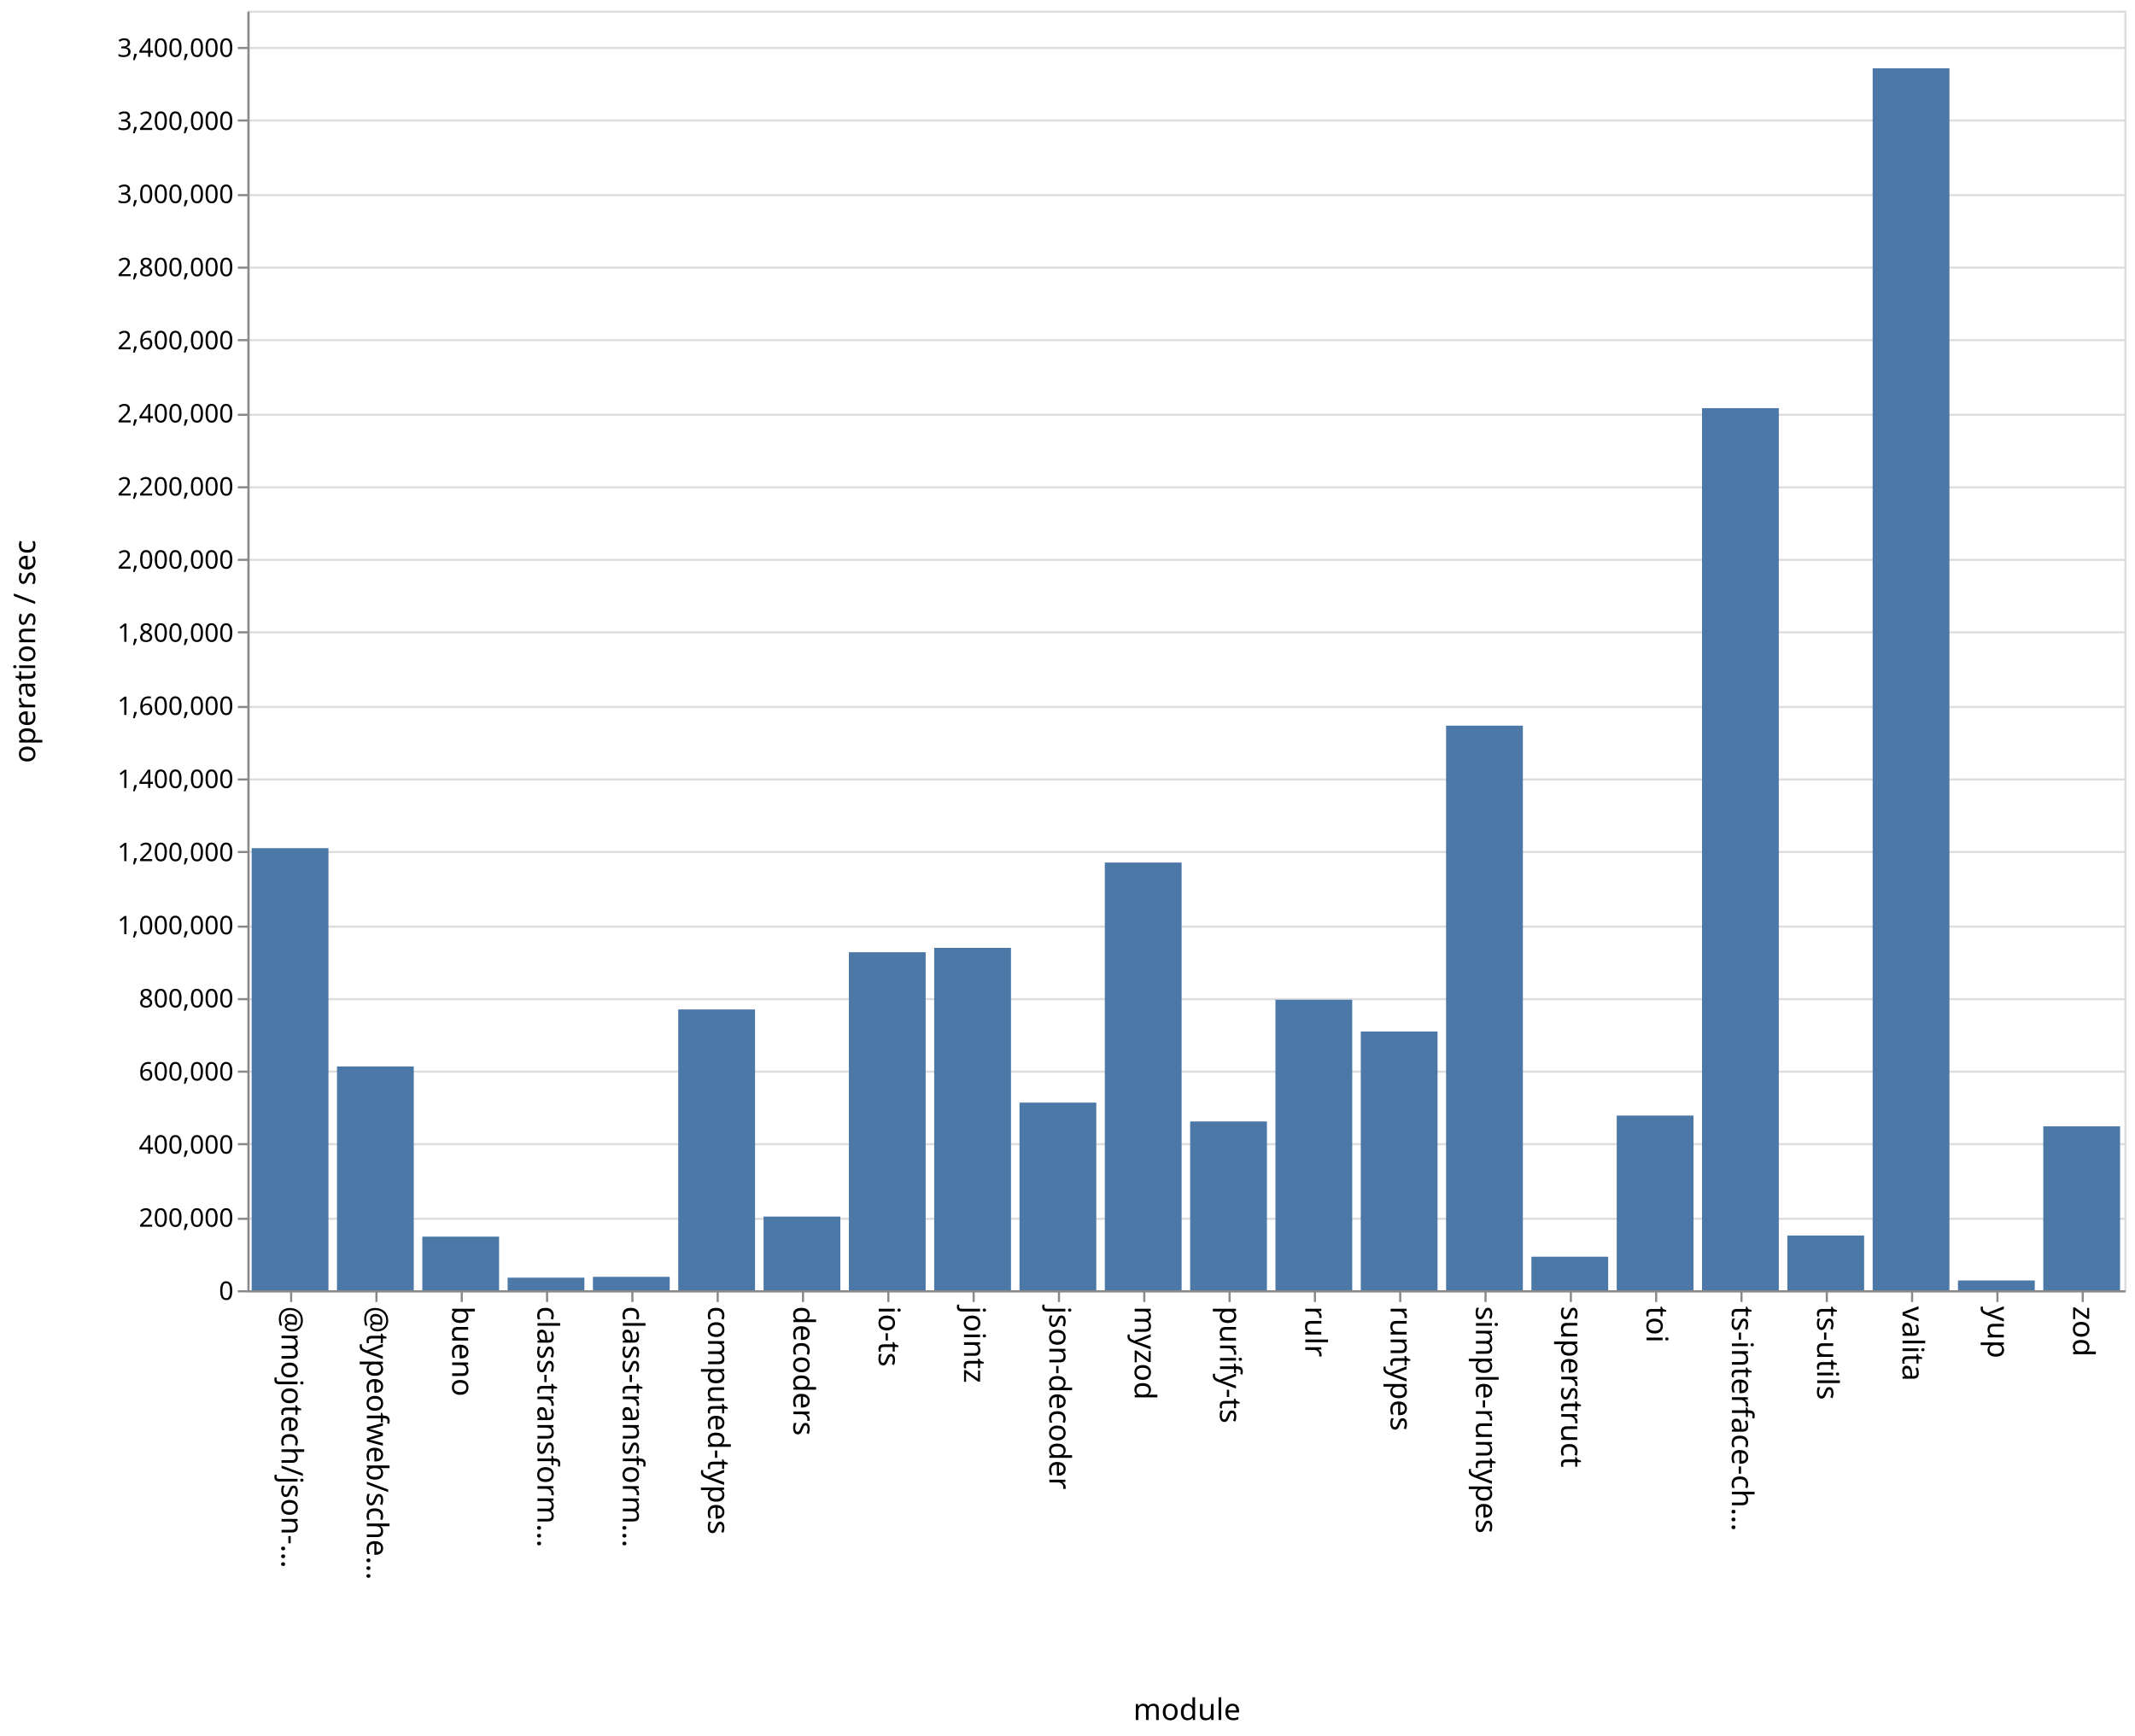
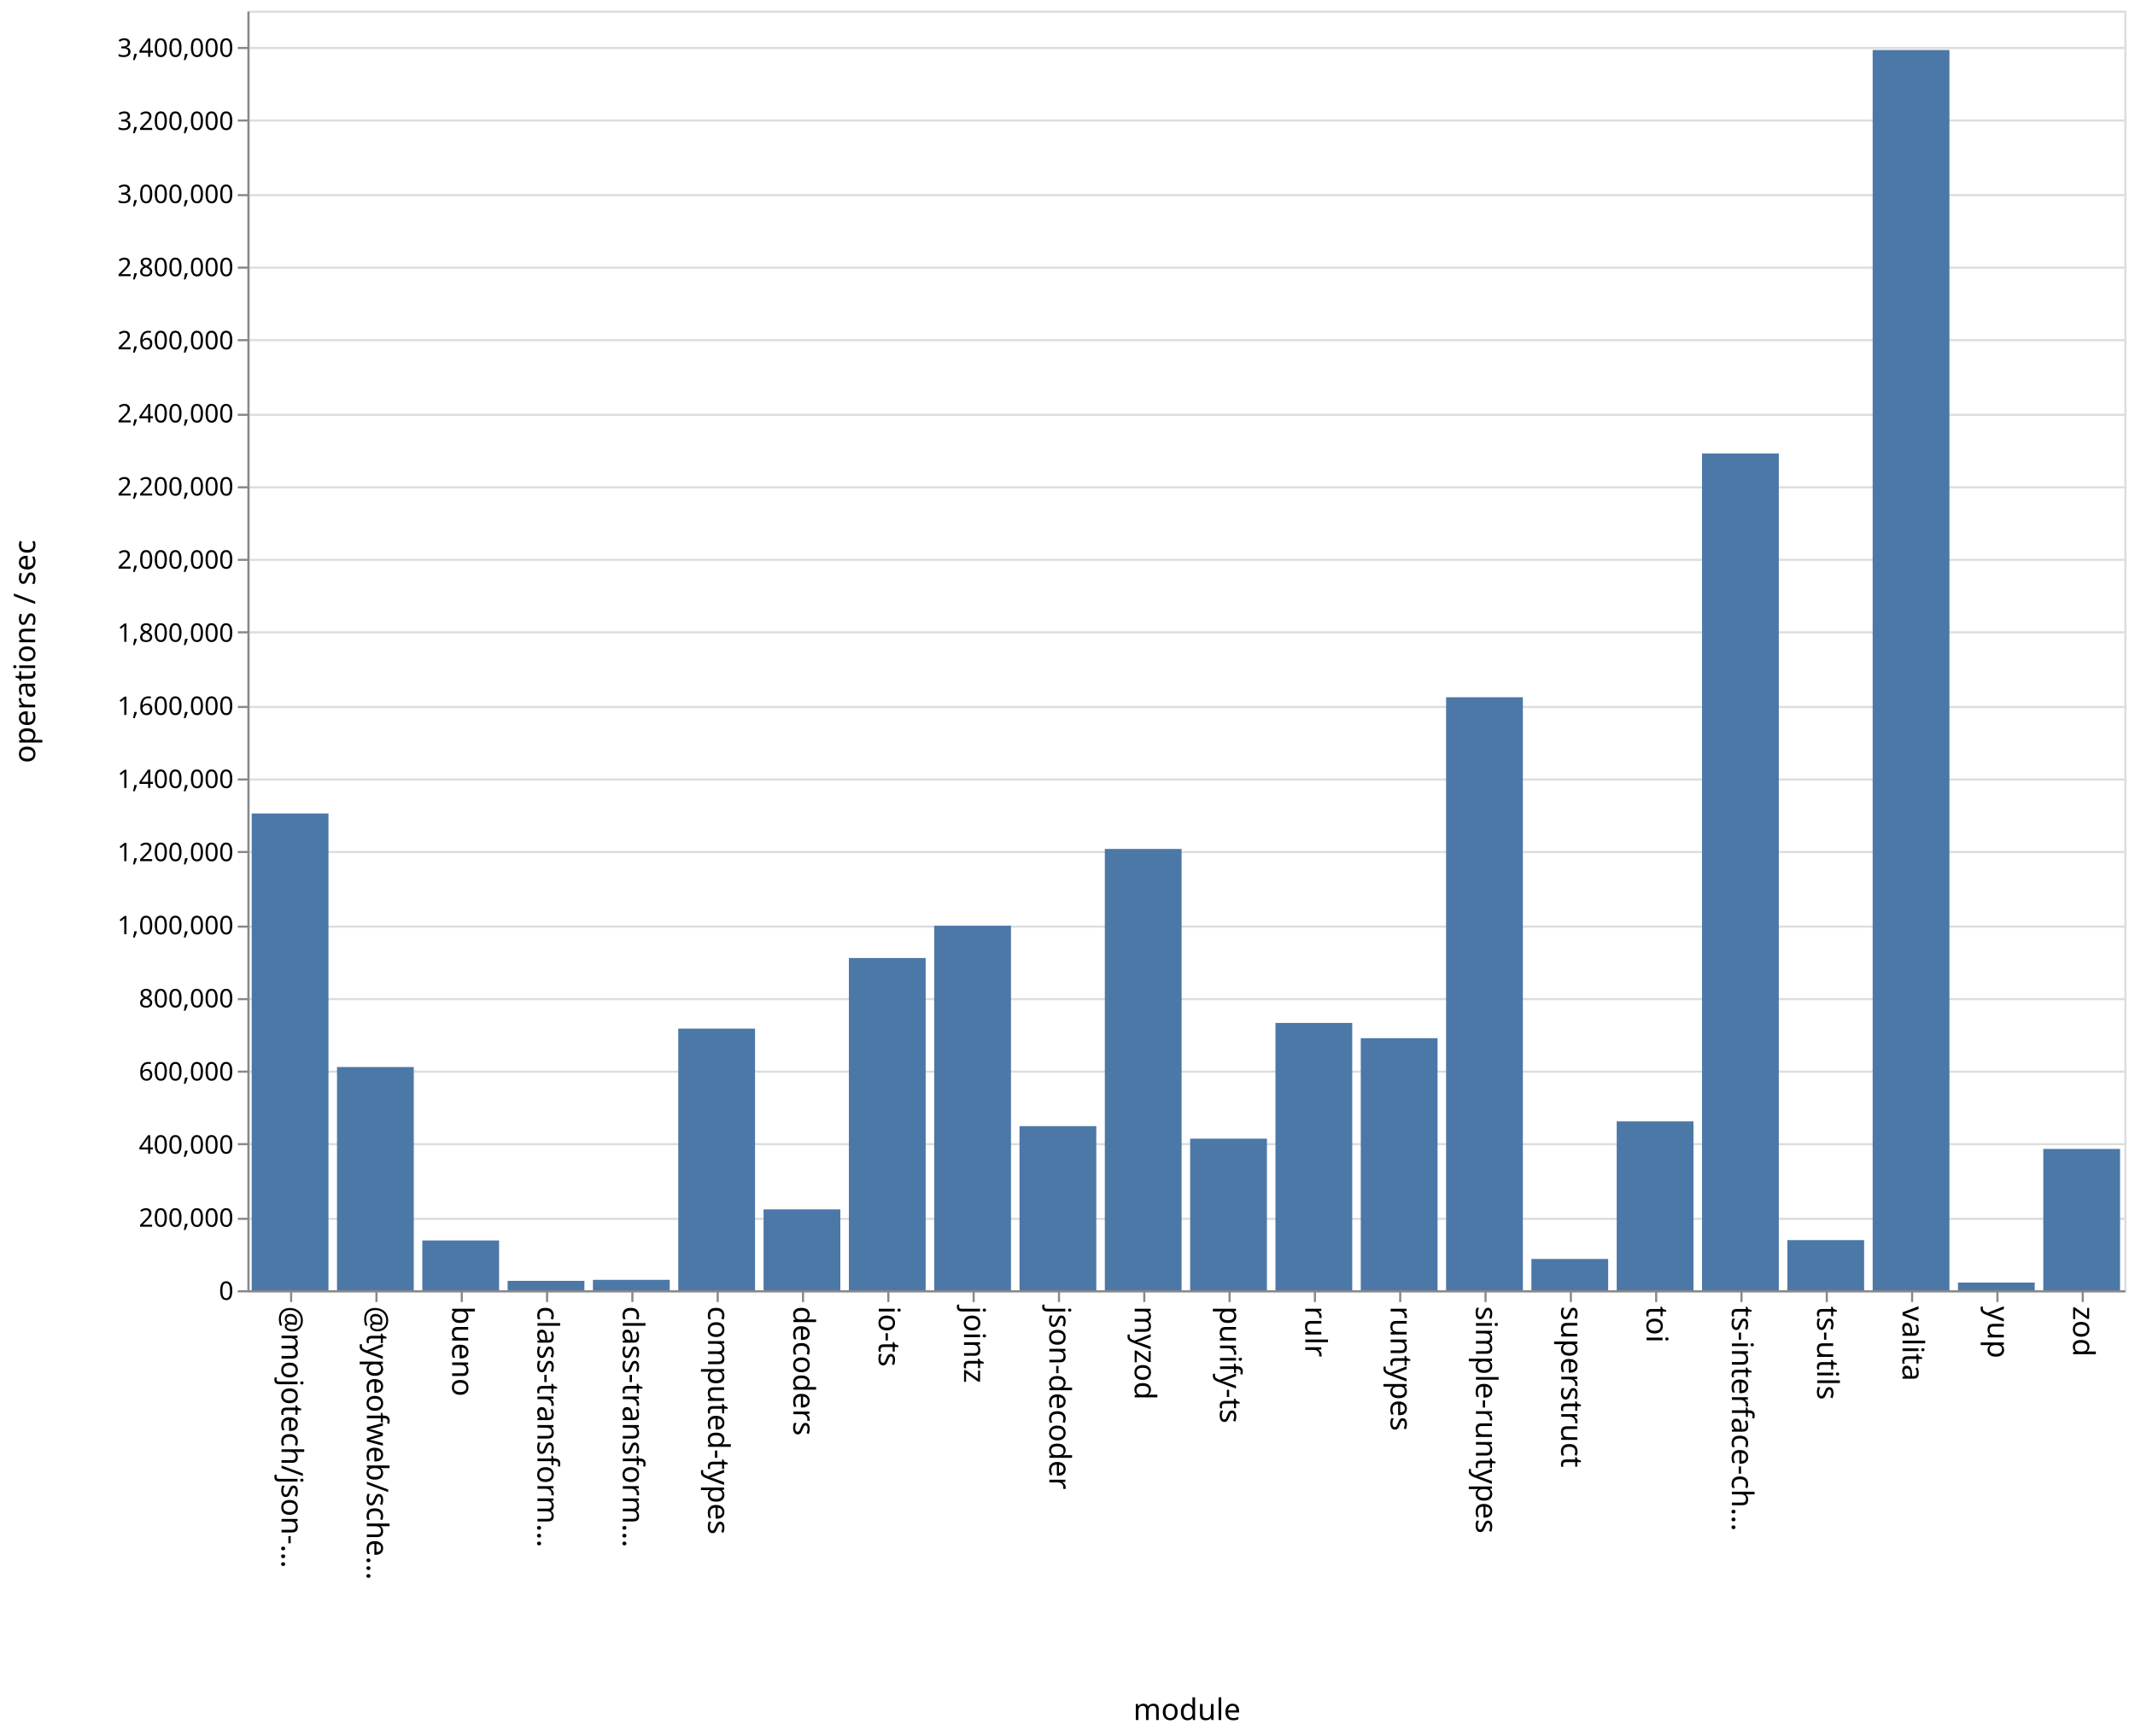
<svg xmlns="http://www.w3.org/2000/svg" class="marks" width="1001" height="814">
  <path fill="#fff" d="M0 0h1001v814H0z" />
  <g class="mark-group role-frame root" aria-roledescription="group mark container" fill="none" stroke-miterlimit="10">
    <path class="background" aria-hidden="true" d="M116.5 5.5h880v600h-880Z" stroke="#ddd" />
    <g class="mark-group role-axis" aria-roledescription="axis" aria-label="Y-axis for a linear scale with values from 0 to 3,500,000">
      <path class="background" aria-hidden="true" d="M116.5 5.5Z" pointer-events="none" />
      <g class="mark-rule role-axis-grid" pointer-events="none" stroke="#ddd">
        <path d="M116.5 605.5h880M116.5 571.5h880M116.5 536.5h880M116.5 502.5h880M116.5 468.5h880M116.5 434.5h880M116.5 399.5h880M116.5 365.5h880M116.5 331.5h880M116.5 296.5h880M116.5 262.5h880M116.5 228.5h880M116.5 194.5h880M116.5 159.5h880M116.5 125.5h880M116.5 91.5h880M116.5 56.5h880M116.5 22.5h880" />
      </g>
    </g>
    <g pointer-events="none" class="mark-group role-axis" aria-roledescription="axis" aria-label="X-axis titled 'module' for a discrete scale with 22 values: @mojotech/json-type-validation, @typeofweb/schema, bueno, class-transformer-validator-async, class-transformer-validator-sync, ending with zod">
      <path class="background" aria-hidden="true" d="M116.5 605.5Z" />
      <g class="mark-rule role-axis-tick" stroke="#888">
        <path d="M136.5 605.5v5M176.5 605.5v5M216.5 605.5v5M256.5 605.5v5M296.5 605.5v5M336.5 605.5v5M376.5 605.5v5M416.5 605.5v5M456.5 605.5v5M496.5 605.5v5M536.5 605.5v5M576.5 605.5v5M616.5 605.5v5M656.5 605.5v5M696.5 605.5v5M736.5 605.5v5M776.5 605.5v5M816.5 605.5v5M856.5 605.5v5M896.5 605.5v5M936.5 605.5v5M976.5 605.5v5" />
      </g>
      <g class="mark-text role-axis-label" font-family="sans-serif" font-size="14" fill="#000">
        <text transform="rotate(90 -240.25 372.25)">@mojotech/json-…</text>
        <text transform="rotate(90 -220.25 392.25)">@typeofweb/sche…</text>
        <text transform="rotate(90 -200.25 412.25)">bueno</text>
        <text transform="rotate(90 -180.25 432.25)">class-transform…</text>
        <text transform="rotate(90 -160.25 452.25)">class-transform…</text>
        <text transform="rotate(90 -140.25 472.25)">computed-types</text>
        <text transform="rotate(90 -120.25 492.25)">decoders</text>
        <text transform="rotate(90 -100.25 512.25)">io-ts</text>
        <text transform="rotate(90 -80.25 532.25)">jointz</text>
        <text transform="rotate(90 -60.25 552.25)">json-decoder</text>
        <text transform="rotate(90 -40.25 572.25)">myzod</text>
        <text transform="rotate(90 -20.25 592.25)">purify-ts</text>
        <text transform="rotate(90 -.25 612.25)">rulr</text>
        <text transform="rotate(90 19.75 632.25)">runtypes</text>
        <text transform="rotate(90 39.75 652.25)">simple-runtypes</text>
        <text transform="rotate(90 59.75 672.25)">superstruct</text>
        <text transform="rotate(90 79.75 692.25)">toi</text>
        <text transform="rotate(90 99.75 712.25)">ts-interface-ch…</text>
        <text transform="rotate(90 119.75 732.25)">ts-utils</text>
        <text transform="rotate(90 139.75 752.25)">valita</text>
        <text transform="rotate(90 159.75 772.25)">yup</text>
        <text transform="rotate(90 179.75 792.25)">zod</text>
      </g>
      <path stroke="#888" d="M116.5 605.5h880" class="mark-rule role-axis-domain" />
      <text text-anchor="middle" transform="translate(556.5 806.5)" font-family="sans-serif" font-size="14" fill="#000" class="mark-text role-axis-title">module</text>
    </g>
    <g pointer-events="none" class="mark-group role-axis" aria-roledescription="axis" aria-label="Y-axis titled 'operations / sec' for a linear scale with values from 0 to 3,500,000">
      <path class="background" aria-hidden="true" d="M116.5 5.5Z" />
      <g class="mark-rule role-axis-tick" stroke="#888">
        <path d="M116.5 605.5h-5M116.5 571.5h-5M116.5 536.5h-5M116.5 502.5h-5M116.5 468.5h-5M116.5 434.5h-5M116.5 399.5h-5M116.5 365.5h-5M116.5 331.5h-5M116.5 296.5h-5M116.5 262.5h-5M116.5 228.5h-5M116.5 194.5h-5M116.5 159.5h-5M116.5 125.5h-5M116.5 91.5h-5M116.5 56.5h-5M116.5 22.5h-5" />
      </g>
      <g class="mark-text role-axis-label" text-anchor="end" font-family="sans-serif" font-size="12" fill="#000">
        <text transform="translate(109.5 609.5)">0</text>
        <text transform="translate(109.5 575.214)">200,000</text>
        <text transform="translate(109.5 540.929)">400,000</text>
        <text transform="translate(109.5 506.643)">600,000</text>
        <text transform="translate(109.5 472.357)">800,000</text>
        <text transform="translate(109.5 438.071)">1,000,000</text>
        <text transform="translate(109.5 403.786)">1,200,000</text>
        <text transform="translate(109.5 369.5)">1,400,000</text>
        <text transform="translate(109.5 335.214)">1,600,000</text>
        <text transform="translate(109.5 300.929)">1,800,000</text>
        <text transform="translate(109.5 266.643)">2,000,000</text>
        <text transform="translate(109.5 232.357)">2,200,000</text>
        <text transform="translate(109.5 198.071)">2,400,000</text>
        <text transform="translate(109.5 163.786)">2,600,000</text>
        <text transform="translate(109.5 129.5)">2,800,000</text>
        <text transform="translate(109.5 95.214)">3,000,000</text>
        <text transform="translate(109.5 60.929)">3,200,000</text>
        <text transform="translate(109.5 26.643)">3,400,000</text>
      </g>
      <path stroke="#888" d="M116.5 605.5V5.5" class="mark-rule role-axis-domain" />
      <text text-anchor="middle" transform="rotate(-90 161 144.5)" font-family="sans-serif" font-size="14" fill="#000" class="mark-text role-axis-title">operations / sec</text>
    </g>
    <g class="mark-rect role-mark marks" aria-roledescription="rect mark container" fill="#4c78a8">
-       <path d="M198 579.86h36V605h-36ZM238 599.097h36V605h-36ZM278 598.704h36V605h-36ZM318 473.33h36V605h-36ZM358 570.444h36V605h-36ZM398 446.496h36V605h-36ZM438 444.447h36V605h-36ZM478 517.012h36V605h-36ZM118 397.694h36V605h-36ZM518 404.451h36V605h-36ZM558 525.84h36V605h-36ZM598 468.785h36V605h-36ZM638 483.677h36V605h-36ZM678 340.257h36V605h-36ZM718 589.274h36V605h-36ZM758 523.08h36V605h-36ZM798 191.372h36V605h-36ZM838 579.342h36V605h-36ZM158 500.051h36V605h-36ZM878 32.027h36V605h-36ZM918 600.41h36V605h-36ZM958 528.144h36V605h-36Z" />
+       <path d="M198 581.65h36V605h-36ZM238 600.598h36V605h-36ZM278 600.114h36V605h-36ZM318 482.315h36V605h-36ZM358 567.082h36V605h-36ZM398 449.215h36V605h-36ZM438 434.056h36V605h-36ZM478 528.044h36V605h-36ZM118 381.434h36V605h-36ZM518 398.071h36V605h-36ZM558 533.913h36V605h-36ZM598 479.652h36V605h-36ZM638 486.805h36V605h-36ZM678 326.95h36V605h-36ZM718 590.328h36V605h-36ZM758 525.81h36V605h-36ZM798 212.658h36V605h-36ZM838 581.49h36V605h-36ZM158 500.328h36V605h-36ZM878 23.452h36V605h-36ZM918 601.392h36V605h-36ZM958 538.742h36V605h-36Z" />
    </g>
  </g>
</svg>
